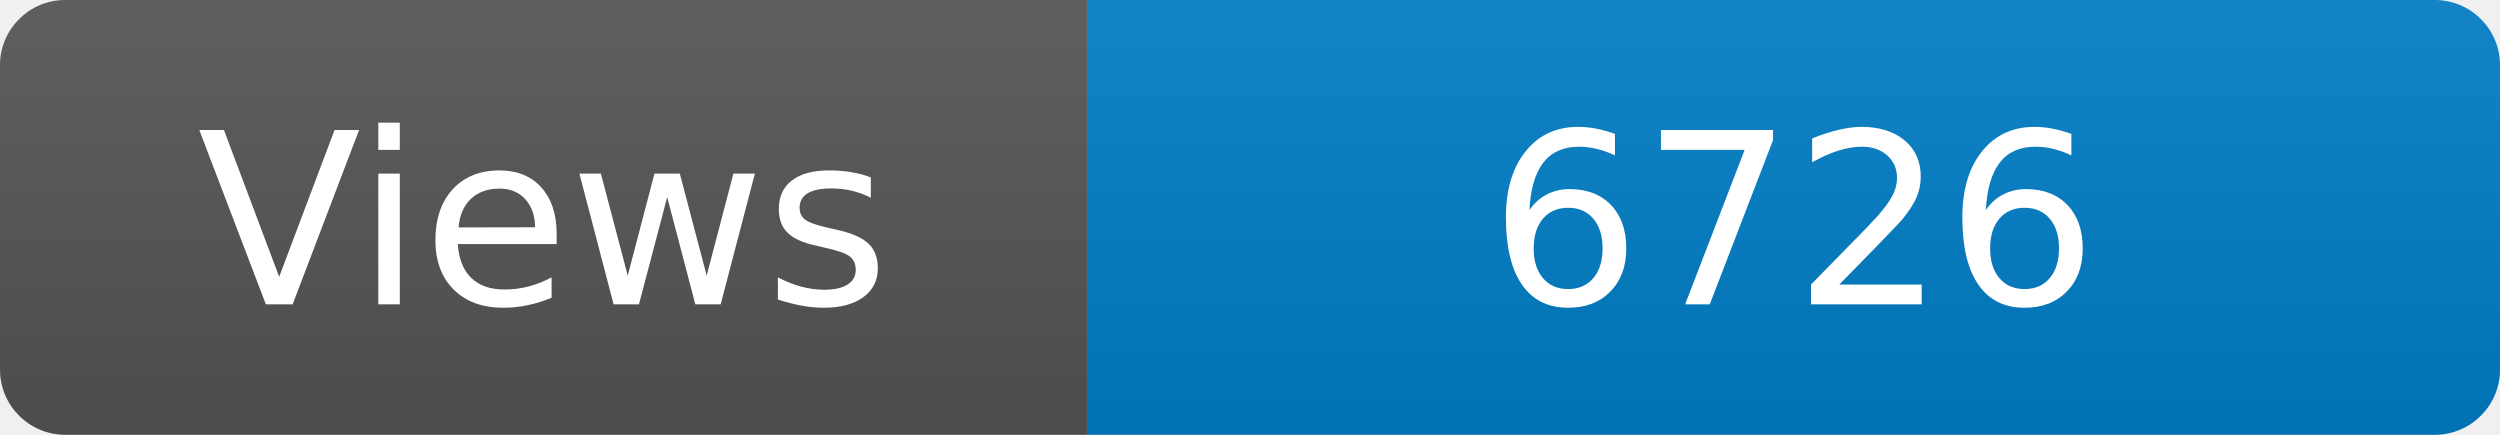
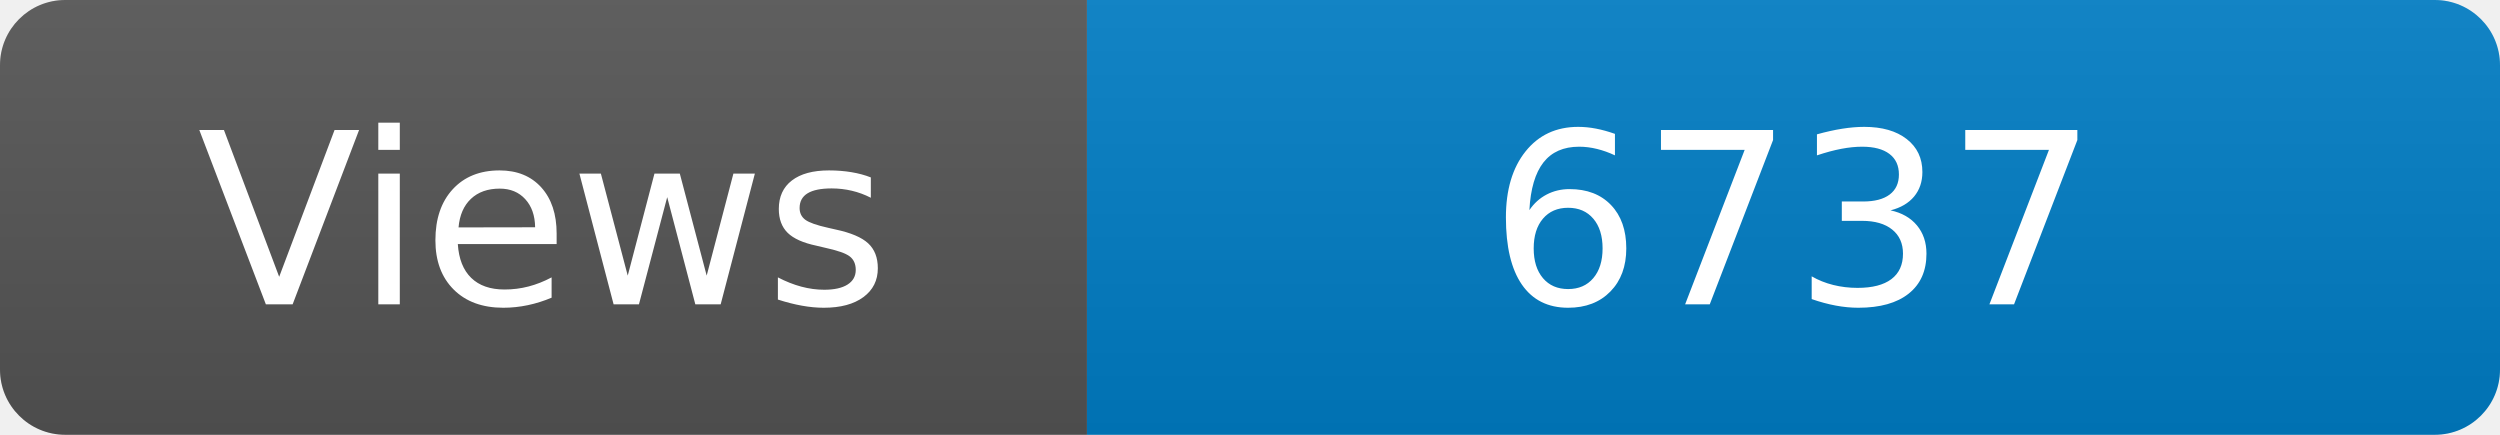
<svg xmlns="http://www.w3.org/2000/svg" width="115" height="20" role="img" aria-label="Maintained?: yes">
  <linearGradient id="s" x2="0" y2="100%">
    <stop offset="0" stop-color="#bbb" stop-opacity=".1" />
    <stop offset="1" stop-opacity=".1" />
  </linearGradient>
  <clipPath id="r">
    <rect width="115" height="20" rx="3" fill="#fff" />
  </clipPath>
  <g clip-path="url(#r)">
    <rect width="50" height="20" fill="#555" />
    <rect x="50" width="160" height="20" fill="#007ec6" />
    <rect width="115" height="20" fill="url(#s)" />
  </g>
  <g fill="#fff" text-anchor="middle" font-family="Verdana,Geneva,DejaVu Sans,sans-serif" font-size="110">
    <text x="250" y="140" transform="scale(.1)" fill="#fff">Views</text>
-     <text x="825" y="140" transform="scale(.1)" fill="#fff">6726</text>
+     <text x="825" y="140" transform="scale(.1)" fill="#fff">6737</text>
  </g>
</svg>
